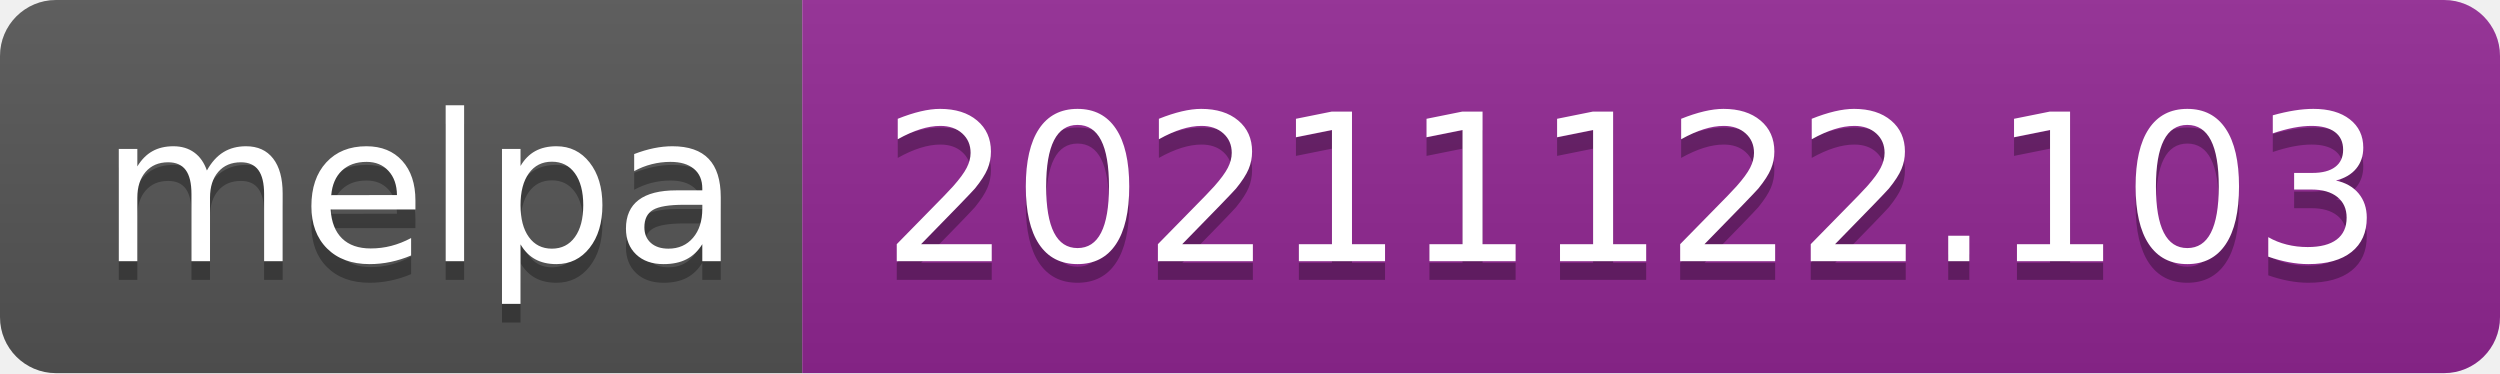
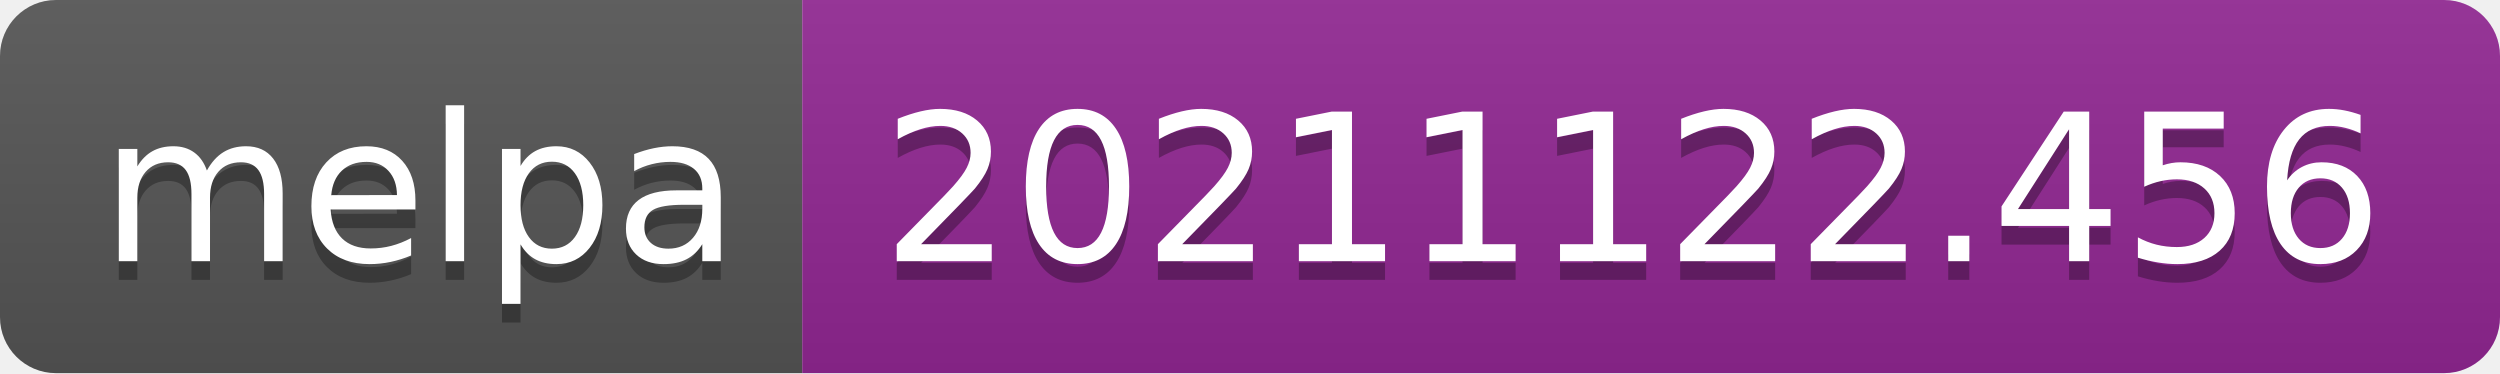
- <svg xmlns="http://www.w3.org/2000/svg" width="134" height="20" role="img" aria-label="melpa: 20211122.103">
+ <svg xmlns="http://www.w3.org/2000/svg" width="134" height="20" role="img" aria-label="melpa: 20211122.456">
  <linearGradient id="s" x2="0" y2="100%">
    <stop offset="0" stop-color="#bbb" stop-opacity=".1" />
    <stop offset="1" stop-opacity=".1" />
  </linearGradient>
  <clipPath id="r">
    <rect width="134" height="20" rx="3" fill="#fff" />
  </clipPath>
  <g clip-path="url(#r)">
    <rect width="43" height="20" fill="#555" />
    <rect x="43" width="91" height="20" fill="#922793" />
    <rect width="134" height="20" fill="url(#s)" />
  </g>
  <g fill="#fff" text-anchor="middle" font-family="Verdana,Geneva,DejaVu Sans,sans-serif" text-rendering="geometricPrecision" font-size="110">
    <text aria-hidden="true" x="225" y="150" fill="#010101" fill-opacity=".3" transform="scale(.1)" textLength="330">melpa</text>
    <text x="225" y="140" transform="scale(.1)" fill="#fff" textLength="330">melpa</text>
-     <text aria-hidden="true" x="875" y="150" fill="#010101" fill-opacity=".3" transform="scale(.1)" textLength="810">20211122.103</text>
-     <text x="875" y="140" transform="scale(.1)" fill="#fff" textLength="810">20211122.103</text>
+     <text aria-hidden="true" x="875" y="150" fill="#010101" fill-opacity=".3" transform="scale(.1)" textLength="810">20211122.456</text>
+     <text x="875" y="140" transform="scale(.1)" fill="#fff" textLength="810">20211122.456</text>
  </g>
</svg>
